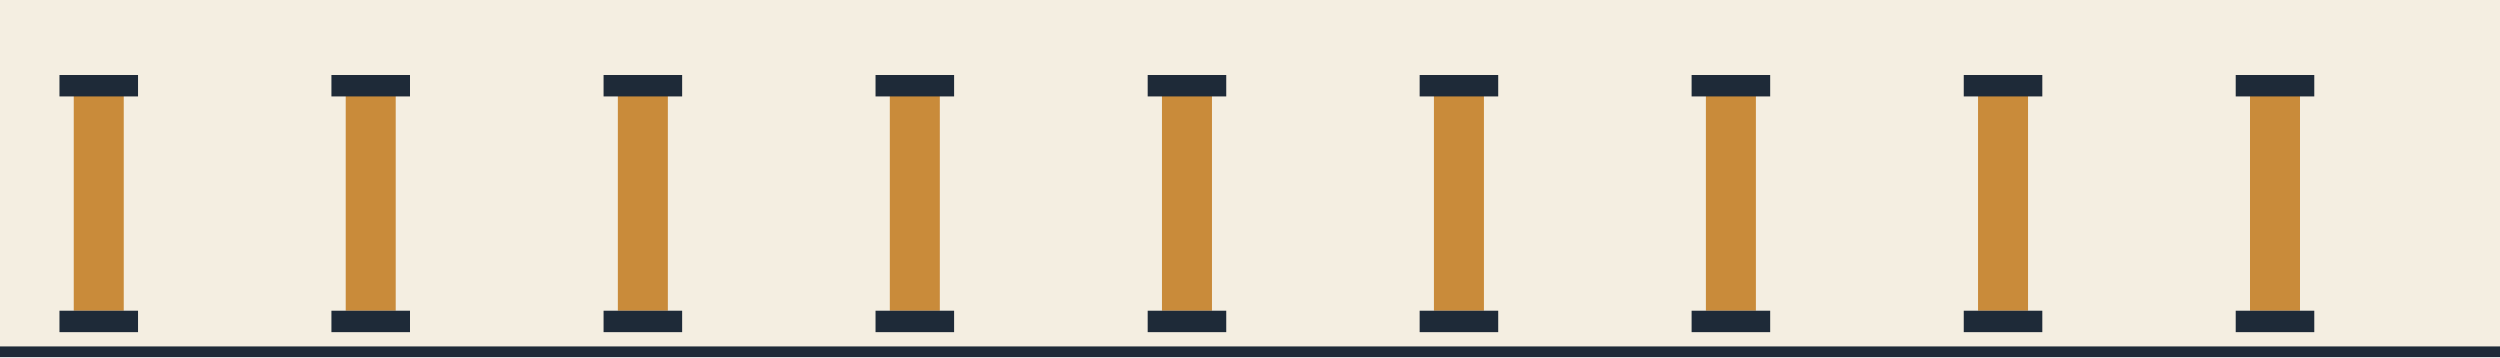
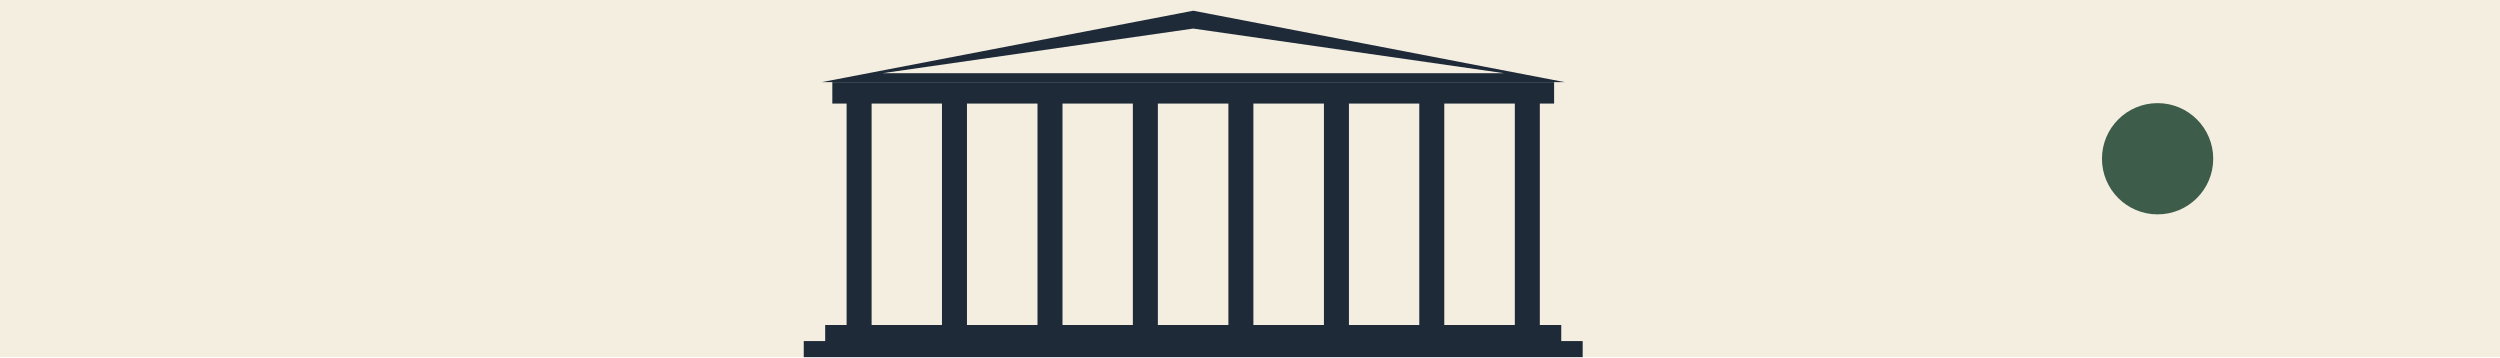
<svg xmlns="http://www.w3.org/2000/svg" viewBox="0 0 1400 200" width="1400" height="200">
-   <rect x="0.0" y="0.0" width="1400.0" height="200.0" fill="#F4EEE1" />
-   <rect x="41.3" y="52.0" width="28.0" height="122.0" fill="#C98B3A" />
-   <rect x="33.3" y="42.0" width="44.0" height="12.0" fill="#1E2A38" />
-   <rect x="33.3" y="174.0" width="44.0" height="12.0" fill="#1E2A38" />
-   <rect x="193.6" y="52.0" width="28.0" height="122.0" fill="#C98B3A" />
-   <rect x="185.6" y="42.0" width="44.0" height="12.0" fill="#1E2A38" />
-   <rect x="185.6" y="174.0" width="44.0" height="12.0" fill="#1E2A38" />
-   <rect x="346.0" y="52.0" width="28.0" height="122.0" fill="#C98B3A" />
-   <rect x="338.0" y="42.0" width="44.0" height="12.0" fill="#1E2A38" />
-   <rect x="338.0" y="174.0" width="44.0" height="12.0" fill="#1E2A38" />
-   <rect x="498.3" y="52.0" width="28.0" height="122.0" fill="#C98B3A" />
-   <rect x="490.3" y="42.0" width="44.0" height="12.0" fill="#1E2A38" />
-   <rect x="490.3" y="174.0" width="44.0" height="12.0" fill="#1E2A38" />
-   <rect x="650.7" y="52.0" width="28.0" height="122.0" fill="#C98B3A" />
-   <rect x="642.7" y="42.0" width="44.0" height="12.0" fill="#1E2A38" />
-   <rect x="642.7" y="174.0" width="44.0" height="12.0" fill="#1E2A38" />
-   <rect x="803.0" y="52.0" width="28.0" height="122.0" fill="#C98B3A" />
-   <rect x="795.0" y="42.0" width="44.0" height="12.0" fill="#1E2A38" />
-   <rect x="795.0" y="174.0" width="44.0" height="12.0" fill="#1E2A38" />
-   <rect x="955.3" y="52.0" width="28.0" height="122.0" fill="#C98B3A" />
-   <rect x="947.3" y="42.0" width="44.0" height="12.0" fill="#1E2A38" />
-   <rect x="947.3" y="174.0" width="44.0" height="12.0" fill="#1E2A38" />
-   <rect x="1107.7" y="52.0" width="28.0" height="122.0" fill="#C98B3A" />
-   <rect x="1099.7" y="42.0" width="44.0" height="12.0" fill="#1E2A38" />
-   <rect x="1099.7" y="174.0" width="44.0" height="12.0" fill="#1E2A38" />
-   <rect x="1260.0" y="52.0" width="28.0" height="122.0" fill="#C98B3A" />
-   <rect x="1252.0" y="42.0" width="44.0" height="12.0" fill="#1E2A38" />
-   <rect x="1252.0" y="174.0" width="44.0" height="12.0" fill="#1E2A38" />
-   <rect x="0.0" y="194.0" width="1400.0" height="6.0" fill="#1E2A38" />
+   <path fill="#F4EEE1" d="M0 0h1400v200h-1400z" />
+   <path fill="#3E5C4A" d="M1177.1 88.9a31.1 31.1 0 1 0 62.3 0a31.1 31.1 0 1 0 -62.3 0z" />
+   <path fill="#1E2A38" d="M450.1 191h436.2v9h-436.2zM462.1 182h412.2v9h-412.2zM474.1 58h14v124h-14zM527.5 58h14v124h-14zM581 58h14v124h-14zM634.4 58h14v124h-14zM687.9 58h14v124h-14zM741.4 58h14v124h-14zM794.8 58h14v124h-14zM848.3 58h14v124h-14zM466.1 46h404.2v12h-404.2z" />
+   <path fill="#1E2A38" d="M460.1 46 668.2 6 876.3 46z" />
+   <path fill="#F4EEE1" d="M494.1 41 668.2 16 842.3 41z" />
</svg>
